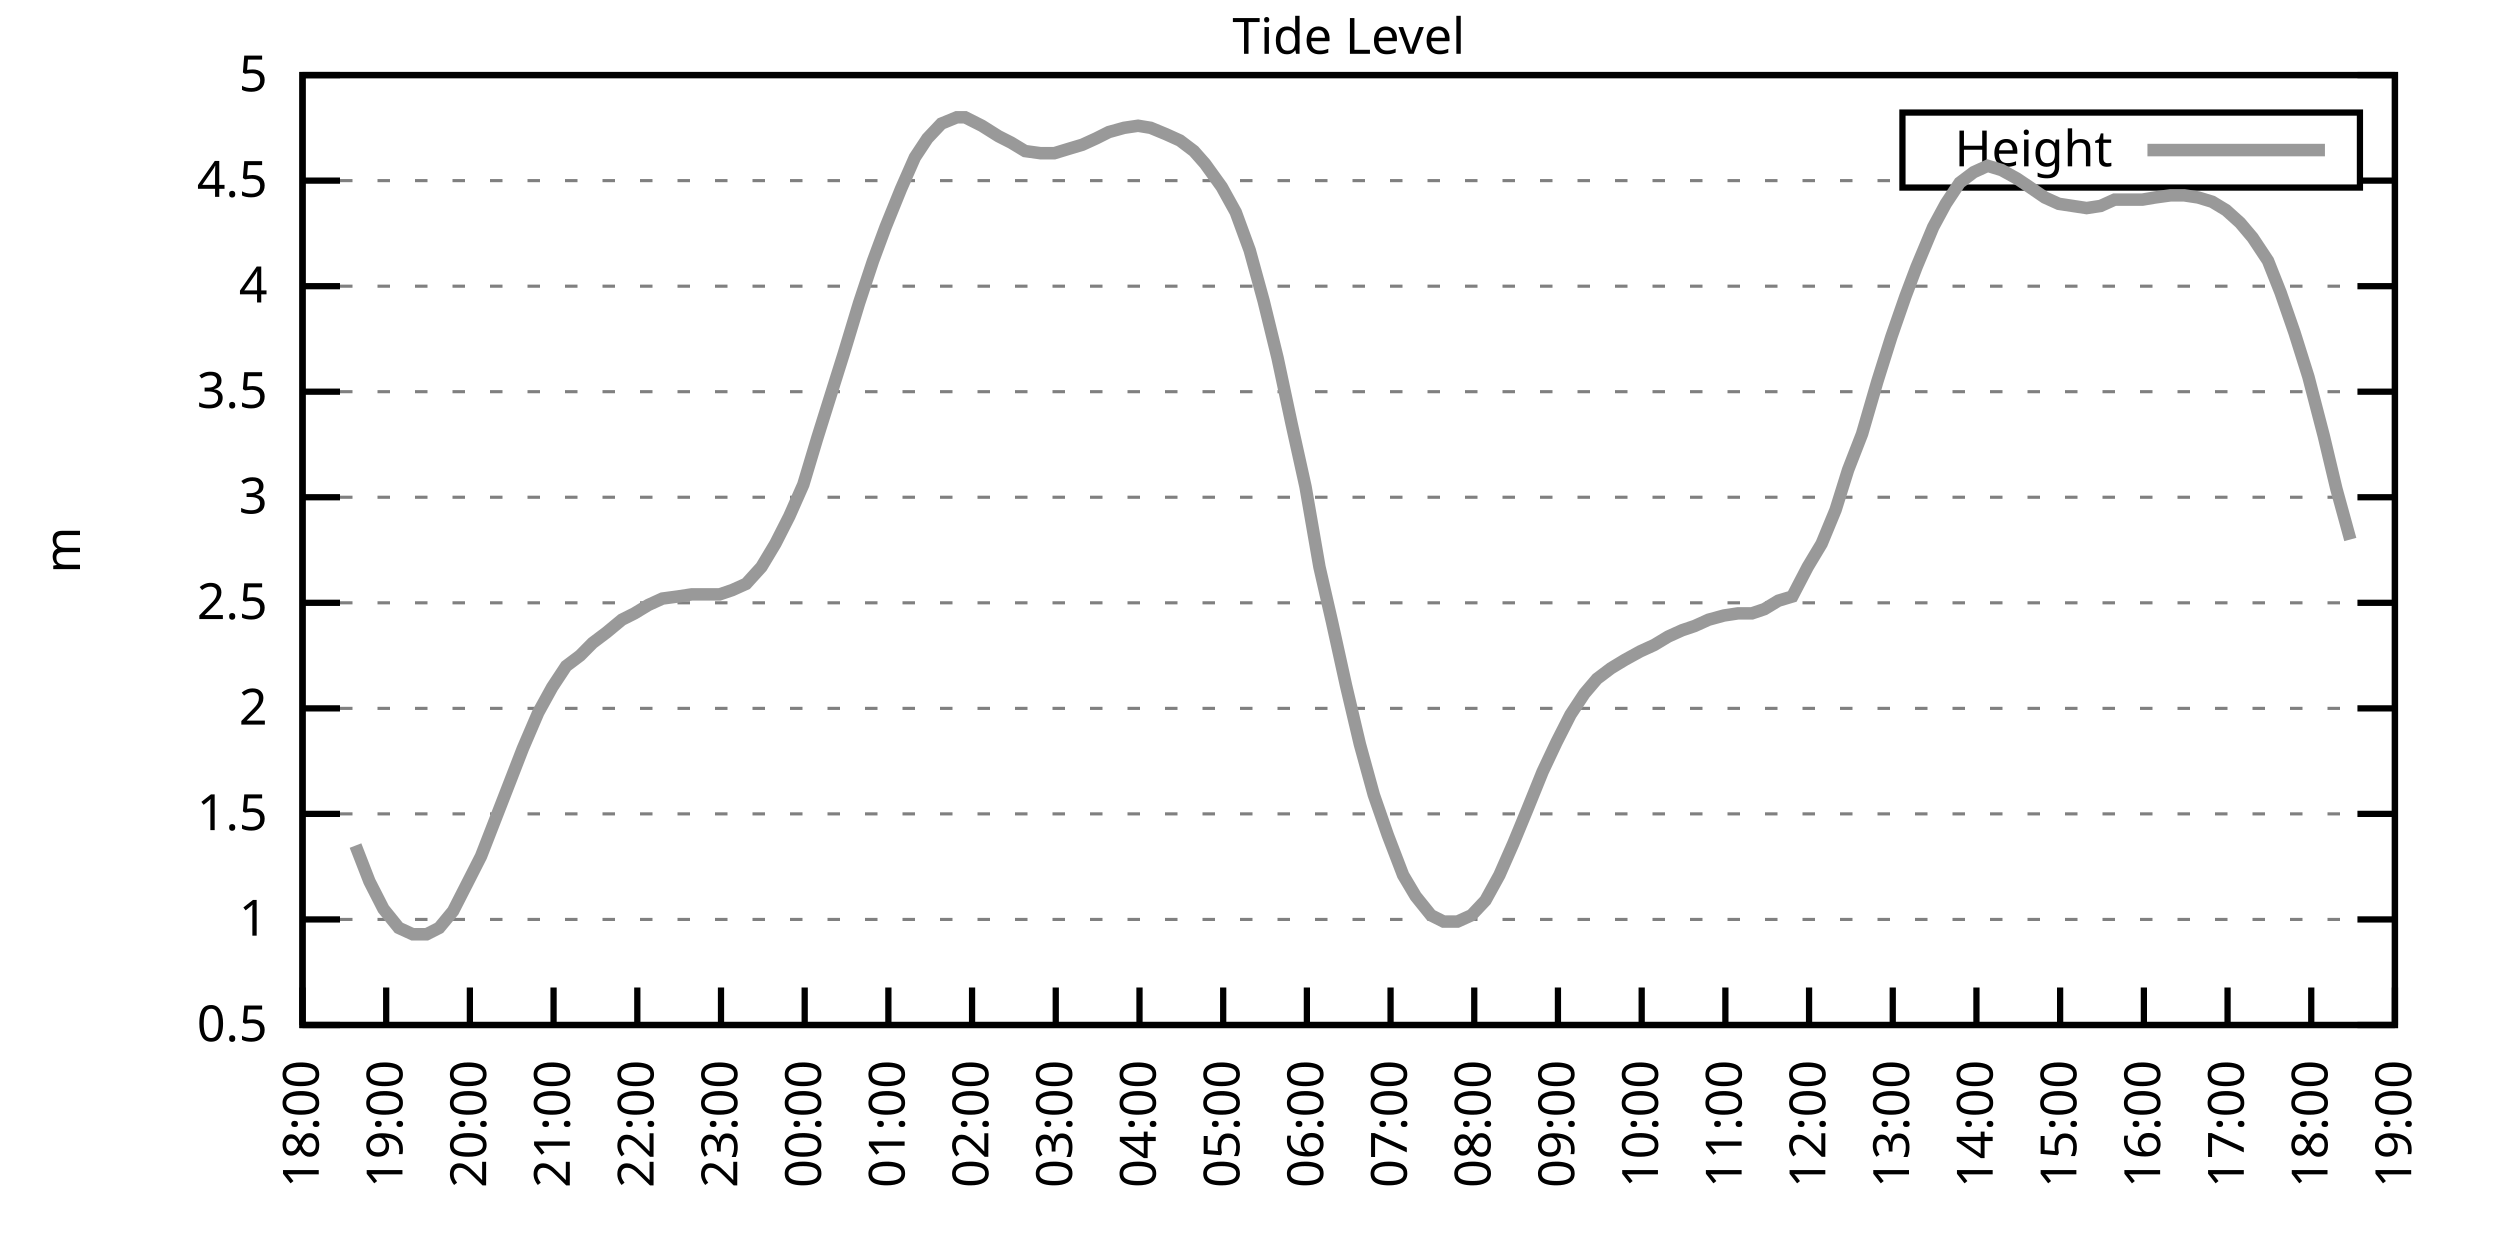
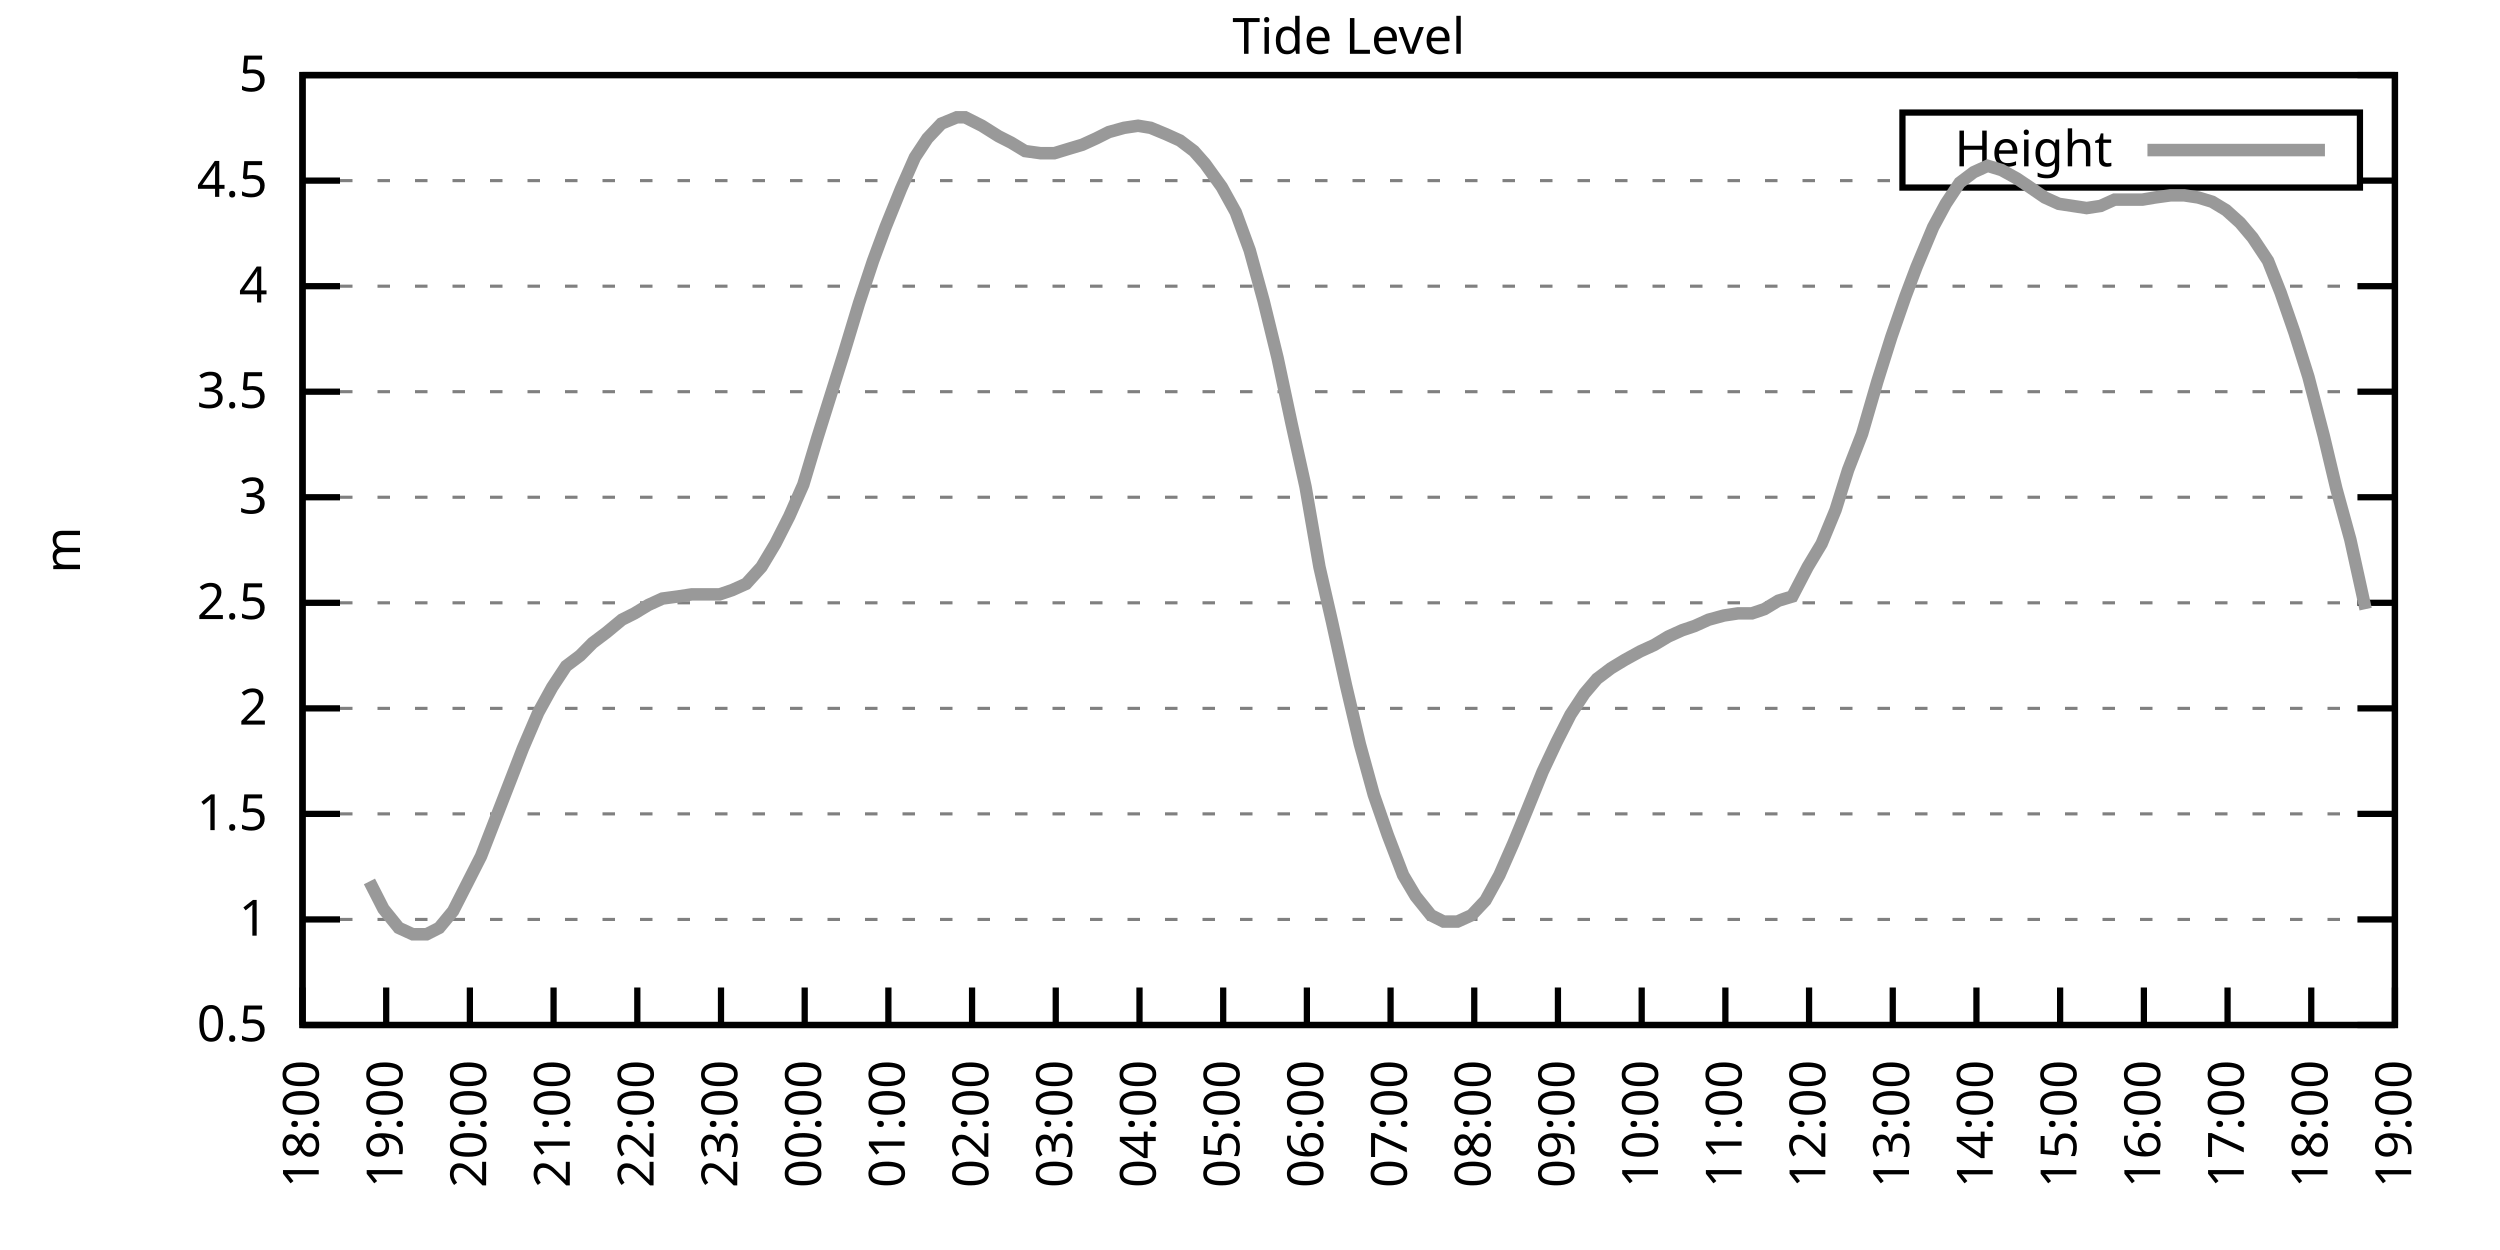
<svg xmlns="http://www.w3.org/2000/svg" xmlns:xlink="http://www.w3.org/1999/xlink" width="400" height="200" viewBox="0 0 400 200">
  <g id="gnuplot_canvas">
    <rect x="0" y="0" width="400" height="200" fill="none" />
    <defs>
      <circle id="gpDot" r="0.5" stroke-width="0.5" stroke="currentColor" />
      <path id="gpPt0" stroke-width="0.333" stroke="currentColor" d="M-1,0 h2 M0,-1 v2" />
      <path id="gpPt1" stroke-width="0.333" stroke="currentColor" d="M-1,-1 L1,1 M1,-1 L-1,1" />
      <path id="gpPt2" stroke-width="0.333" stroke="currentColor" d="M-1,0 L1,0 M0,-1 L0,1 M-1,-1 L1,1 M-1,1 L1,-1" />
      <rect id="gpPt3" stroke-width="0.333" stroke="currentColor" x="-1" y="-1" width="2" height="2" />
      <rect id="gpPt4" stroke-width="0.333" stroke="currentColor" fill="currentColor" x="-1" y="-1" width="2" height="2" />
      <circle id="gpPt5" stroke-width="0.333" stroke="currentColor" cx="0" cy="0" r="1" />
      <use xlink:href="#gpPt5" id="gpPt6" fill="currentColor" stroke="none" />
      <path id="gpPt7" stroke-width="0.333" stroke="currentColor" d="M0,-1.33 L-1.33,0.67 L1.33,0.67 z" />
      <use xlink:href="#gpPt7" id="gpPt8" fill="currentColor" stroke="none" />
      <use xlink:href="#gpPt7" id="gpPt9" stroke="currentColor" transform="rotate(180)" />
      <use xlink:href="#gpPt9" id="gpPt10" fill="currentColor" stroke="none" />
      <use xlink:href="#gpPt3" id="gpPt11" stroke="currentColor" transform="rotate(45)" />
      <use xlink:href="#gpPt11" id="gpPt12" fill="currentColor" stroke="none" />
      <path id="gpPt13" stroke-width="0.333" stroke="currentColor" d="M0,1.330 L1.265,0.411 L0.782,-1.067 L-0.782,-1.076 L-1.265,0.411 z" />
      <use xlink:href="#gpPt13" id="gpPt14" fill="currentColor" stroke="none" />
      <filter id="textbox" filterUnits="objectBoundingBox" x="0" y="0" height="1" width="1">
        <feFlood flood-color="white" flood-opacity="1" result="bgnd" />
        <feComposite in="SourceGraphic" in2="bgnd" operator="atop" />
      </filter>
      <filter id="greybox" filterUnits="objectBoundingBox" x="0" y="0" height="1" width="1">
        <feFlood flood-color="lightgrey" flood-opacity="1" result="grey" />
        <feComposite in="SourceGraphic" in2="grey" operator="atop" />
      </filter>
    </defs>
    <g fill="none" color="white" stroke="currentColor" stroke-width="1.00" stroke-linecap="butt" stroke-linejoin="miter">
</g>
    <g fill="none" color="black" stroke="currentColor" stroke-width="1.00" stroke-linecap="butt" stroke-linejoin="miter">
      <g stroke="none" shape-rendering="crispEdges">
        <polygon fill="rgb(255, 255, 255)" points="48.40,164.00 383.18,164.00 383.18,12.02 48.40,12.02 " />
      </g>
    </g>
    <g fill="none" color="black" stroke="currentColor" stroke-width="1.00" stroke-linecap="butt" stroke-linejoin="miter">
</g>
    <g fill="none" color="black" stroke="black" stroke-width="0.50" stroke-linecap="butt" stroke-linejoin="miter">
</g>
    <g fill="none" color="gray" stroke="currentColor" stroke-width="0.50" stroke-linecap="butt" stroke-linejoin="miter">
      <path stroke="gray" stroke-dasharray="2,4" class="gridline" d="M48.40,164.00 L383.19,164.00  " />
    </g>
    <g fill="none" color="gray" stroke="gray" stroke-width="1.00" stroke-linecap="butt" stroke-linejoin="miter">
</g>
    <g fill="none" color="black" stroke="currentColor" stroke-width="1.00" stroke-linecap="butt" stroke-linejoin="miter">
      <path stroke="black" d="M48.40,164.00 L54.40,164.00 M383.19,164.00 L377.19,164.00  " />
      <g transform="translate(42.80,166.60)" stroke="none" fill="black" font-family="Sans" font-size="8.00" text-anchor="end">
        <text>
          <tspan font-family="Sans"> 0.5</tspan>
        </text>
      </g>
    </g>
    <g fill="none" color="black" stroke="currentColor" stroke-width="1.00" stroke-linecap="butt" stroke-linejoin="miter">
</g>
    <g fill="none" color="black" stroke="black" stroke-width="0.50" stroke-linecap="butt" stroke-linejoin="miter">
</g>
    <g fill="none" color="gray" stroke="currentColor" stroke-width="0.50" stroke-linecap="butt" stroke-linejoin="miter">
      <path stroke="gray" stroke-dasharray="2,4" class="gridline" d="M48.40,147.11 L383.19,147.11  " />
    </g>
    <g fill="none" color="gray" stroke="gray" stroke-width="1.00" stroke-linecap="butt" stroke-linejoin="miter">
</g>
    <g fill="none" color="black" stroke="currentColor" stroke-width="1.00" stroke-linecap="butt" stroke-linejoin="miter">
      <path stroke="black" d="M48.40,147.11 L54.40,147.11 M383.19,147.11 L377.19,147.11  " />
      <g transform="translate(42.80,149.71)" stroke="none" fill="black" font-family="Sans" font-size="8.00" text-anchor="end">
        <text>
          <tspan font-family="Sans"> 1</tspan>
        </text>
      </g>
    </g>
    <g fill="none" color="black" stroke="currentColor" stroke-width="1.00" stroke-linecap="butt" stroke-linejoin="miter">
</g>
    <g fill="none" color="black" stroke="black" stroke-width="0.50" stroke-linecap="butt" stroke-linejoin="miter">
</g>
    <g fill="none" color="gray" stroke="currentColor" stroke-width="0.50" stroke-linecap="butt" stroke-linejoin="miter">
      <path stroke="gray" stroke-dasharray="2,4" class="gridline" d="M48.40,130.22 L383.19,130.22  " />
    </g>
    <g fill="none" color="gray" stroke="gray" stroke-width="1.00" stroke-linecap="butt" stroke-linejoin="miter">
</g>
    <g fill="none" color="black" stroke="currentColor" stroke-width="1.00" stroke-linecap="butt" stroke-linejoin="miter">
      <path stroke="black" d="M48.40,130.22 L54.40,130.22 M383.19,130.22 L377.19,130.22  " />
      <g transform="translate(42.80,132.82)" stroke="none" fill="black" font-family="Sans" font-size="8.00" text-anchor="end">
        <text>
          <tspan font-family="Sans"> 1.5</tspan>
        </text>
      </g>
    </g>
    <g fill="none" color="black" stroke="currentColor" stroke-width="1.00" stroke-linecap="butt" stroke-linejoin="miter">
</g>
    <g fill="none" color="black" stroke="black" stroke-width="0.50" stroke-linecap="butt" stroke-linejoin="miter">
</g>
    <g fill="none" color="gray" stroke="currentColor" stroke-width="0.50" stroke-linecap="butt" stroke-linejoin="miter">
      <path stroke="gray" stroke-dasharray="2,4" class="gridline" d="M48.40,113.34 L383.19,113.34  " />
    </g>
    <g fill="none" color="gray" stroke="gray" stroke-width="1.00" stroke-linecap="butt" stroke-linejoin="miter">
</g>
    <g fill="none" color="black" stroke="currentColor" stroke-width="1.00" stroke-linecap="butt" stroke-linejoin="miter">
      <path stroke="black" d="M48.40,113.34 L54.40,113.34 M383.19,113.34 L377.19,113.34  " />
      <g transform="translate(42.80,115.94)" stroke="none" fill="black" font-family="Sans" font-size="8.00" text-anchor="end">
        <text>
          <tspan font-family="Sans"> 2</tspan>
        </text>
      </g>
    </g>
    <g fill="none" color="black" stroke="currentColor" stroke-width="1.00" stroke-linecap="butt" stroke-linejoin="miter">
</g>
    <g fill="none" color="black" stroke="black" stroke-width="0.50" stroke-linecap="butt" stroke-linejoin="miter">
</g>
    <g fill="none" color="gray" stroke="currentColor" stroke-width="0.50" stroke-linecap="butt" stroke-linejoin="miter">
      <path stroke="gray" stroke-dasharray="2,4" class="gridline" d="M48.40,96.45 L383.19,96.45  " />
    </g>
    <g fill="none" color="gray" stroke="gray" stroke-width="1.00" stroke-linecap="butt" stroke-linejoin="miter">
</g>
    <g fill="none" color="black" stroke="currentColor" stroke-width="1.00" stroke-linecap="butt" stroke-linejoin="miter">
      <path stroke="black" d="M48.40,96.45 L54.40,96.45 M383.19,96.45 L377.19,96.45  " />
      <g transform="translate(42.80,99.05)" stroke="none" fill="black" font-family="Sans" font-size="8.00" text-anchor="end">
        <text>
          <tspan font-family="Sans"> 2.5</tspan>
        </text>
      </g>
    </g>
    <g fill="none" color="black" stroke="currentColor" stroke-width="1.00" stroke-linecap="butt" stroke-linejoin="miter">
</g>
    <g fill="none" color="black" stroke="black" stroke-width="0.50" stroke-linecap="butt" stroke-linejoin="miter">
</g>
    <g fill="none" color="gray" stroke="currentColor" stroke-width="0.50" stroke-linecap="butt" stroke-linejoin="miter">
      <path stroke="gray" stroke-dasharray="2,4" class="gridline" d="M48.40,79.56 L383.19,79.56  " />
    </g>
    <g fill="none" color="gray" stroke="gray" stroke-width="1.00" stroke-linecap="butt" stroke-linejoin="miter">
</g>
    <g fill="none" color="black" stroke="currentColor" stroke-width="1.00" stroke-linecap="butt" stroke-linejoin="miter">
      <path stroke="black" d="M48.40,79.56 L54.40,79.56 M383.19,79.56 L377.19,79.56  " />
      <g transform="translate(42.80,82.16)" stroke="none" fill="black" font-family="Sans" font-size="8.00" text-anchor="end">
        <text>
          <tspan font-family="Sans"> 3</tspan>
        </text>
      </g>
    </g>
    <g fill="none" color="black" stroke="currentColor" stroke-width="1.00" stroke-linecap="butt" stroke-linejoin="miter">
</g>
    <g fill="none" color="black" stroke="black" stroke-width="0.50" stroke-linecap="butt" stroke-linejoin="miter">
</g>
    <g fill="none" color="gray" stroke="currentColor" stroke-width="0.50" stroke-linecap="butt" stroke-linejoin="miter">
      <path stroke="gray" stroke-dasharray="2,4" class="gridline" d="M48.40,62.67 L383.19,62.67  " />
    </g>
    <g fill="none" color="gray" stroke="gray" stroke-width="1.00" stroke-linecap="butt" stroke-linejoin="miter">
</g>
    <g fill="none" color="black" stroke="currentColor" stroke-width="1.00" stroke-linecap="butt" stroke-linejoin="miter">
      <path stroke="black" d="M48.40,62.67 L54.40,62.67 M383.19,62.67 L377.19,62.67  " />
      <g transform="translate(42.80,65.27)" stroke="none" fill="black" font-family="Sans" font-size="8.00" text-anchor="end">
        <text>
          <tspan font-family="Sans"> 3.5</tspan>
        </text>
      </g>
    </g>
    <g fill="none" color="black" stroke="currentColor" stroke-width="1.00" stroke-linecap="butt" stroke-linejoin="miter">
</g>
    <g fill="none" color="black" stroke="black" stroke-width="0.50" stroke-linecap="butt" stroke-linejoin="miter">
</g>
    <g fill="none" color="gray" stroke="currentColor" stroke-width="0.50" stroke-linecap="butt" stroke-linejoin="miter">
      <path stroke="gray" stroke-dasharray="2,4" class="gridline" d="M48.40,45.79 L383.19,45.79  " />
    </g>
    <g fill="none" color="gray" stroke="gray" stroke-width="1.00" stroke-linecap="butt" stroke-linejoin="miter">
</g>
    <g fill="none" color="black" stroke="currentColor" stroke-width="1.00" stroke-linecap="butt" stroke-linejoin="miter">
      <path stroke="black" d="M48.40,45.79 L54.40,45.79 M383.19,45.79 L377.19,45.79  " />
      <g transform="translate(42.80,48.39)" stroke="none" fill="black" font-family="Sans" font-size="8.00" text-anchor="end">
        <text>
          <tspan font-family="Sans"> 4</tspan>
        </text>
      </g>
    </g>
    <g fill="none" color="black" stroke="currentColor" stroke-width="1.00" stroke-linecap="butt" stroke-linejoin="miter">
</g>
    <g fill="none" color="black" stroke="black" stroke-width="0.50" stroke-linecap="butt" stroke-linejoin="miter">
</g>
    <g fill="none" color="gray" stroke="currentColor" stroke-width="0.50" stroke-linecap="butt" stroke-linejoin="miter">
      <path stroke="gray" stroke-dasharray="2,4" class="gridline" d="M48.40,28.90 L304.39,28.90 M377.59,28.90 L383.19,28.90  " />
    </g>
    <g fill="none" color="gray" stroke="gray" stroke-width="1.00" stroke-linecap="butt" stroke-linejoin="miter">
</g>
    <g fill="none" color="black" stroke="currentColor" stroke-width="1.00" stroke-linecap="butt" stroke-linejoin="miter">
      <path stroke="black" d="M48.40,28.90 L54.40,28.90 M383.19,28.90 L377.19,28.90  " />
      <g transform="translate(42.80,31.50)" stroke="none" fill="black" font-family="Sans" font-size="8.00" text-anchor="end">
        <text>
          <tspan font-family="Sans"> 4.5</tspan>
        </text>
      </g>
    </g>
    <g fill="none" color="black" stroke="currentColor" stroke-width="1.00" stroke-linecap="butt" stroke-linejoin="miter">
</g>
    <g fill="none" color="black" stroke="black" stroke-width="0.50" stroke-linecap="butt" stroke-linejoin="miter">
</g>
    <g fill="none" color="gray" stroke="currentColor" stroke-width="0.50" stroke-linecap="butt" stroke-linejoin="miter">
      <path stroke="gray" stroke-dasharray="2,4" class="gridline" d="M48.40,12.01 L383.19,12.01  " />
    </g>
    <g fill="none" color="gray" stroke="gray" stroke-width="1.00" stroke-linecap="butt" stroke-linejoin="miter">
</g>
    <g fill="none" color="black" stroke="currentColor" stroke-width="1.00" stroke-linecap="butt" stroke-linejoin="miter">
      <path stroke="black" d="M48.40,12.01 L54.40,12.01 M383.19,12.01 L377.19,12.01  " />
      <g transform="translate(42.80,14.61)" stroke="none" fill="black" font-family="Sans" font-size="8.00" text-anchor="end">
        <text>
          <tspan font-family="Sans"> 5</tspan>
        </text>
      </g>
    </g>
    <g fill="none" color="black" stroke="currentColor" stroke-width="1.00" stroke-linecap="butt" stroke-linejoin="miter">
      <path stroke="black" d="M48.40,164.00 L48.40,158.00  " />
      <g transform="translate(51.00,169.60) rotate(270.00)" stroke="none" fill="black" font-family="Sans" font-size="8.00" text-anchor="end">
        <text>
          <tspan font-family="Sans">18:00</tspan>
        </text>
      </g>
    </g>
    <g fill="none" color="black" stroke="currentColor" stroke-width="1.00" stroke-linecap="butt" stroke-linejoin="miter">
      <path stroke="black" d="M61.79,164.00 L61.79,158.00  " />
      <g transform="translate(64.39,169.60) rotate(270.00)" stroke="none" fill="black" font-family="Sans" font-size="8.00" text-anchor="end">
        <text>
          <tspan font-family="Sans">19:00</tspan>
        </text>
      </g>
    </g>
    <g fill="none" color="black" stroke="currentColor" stroke-width="1.00" stroke-linecap="butt" stroke-linejoin="miter">
      <path stroke="black" d="M75.18,164.00 L75.18,158.00  " />
      <g transform="translate(77.78,169.60) rotate(270.00)" stroke="none" fill="black" font-family="Sans" font-size="8.00" text-anchor="end">
        <text>
          <tspan font-family="Sans">20:00</tspan>
        </text>
      </g>
    </g>
    <g fill="none" color="black" stroke="currentColor" stroke-width="1.00" stroke-linecap="butt" stroke-linejoin="miter">
      <path stroke="black" d="M88.57,164.00 L88.57,158.00  " />
      <g transform="translate(91.17,169.60) rotate(270.00)" stroke="none" fill="black" font-family="Sans" font-size="8.00" text-anchor="end">
        <text>
          <tspan font-family="Sans">21:00</tspan>
        </text>
      </g>
    </g>
    <g fill="none" color="black" stroke="currentColor" stroke-width="1.00" stroke-linecap="butt" stroke-linejoin="miter">
      <path stroke="black" d="M101.97,164.00 L101.97,158.00  " />
      <g transform="translate(104.57,169.60) rotate(270.00)" stroke="none" fill="black" font-family="Sans" font-size="8.00" text-anchor="end">
        <text>
          <tspan font-family="Sans">22:00</tspan>
        </text>
      </g>
    </g>
    <g fill="none" color="black" stroke="currentColor" stroke-width="1.00" stroke-linecap="butt" stroke-linejoin="miter">
      <path stroke="black" d="M115.36,164.00 L115.36,158.00  " />
      <g transform="translate(117.96,169.60) rotate(270.00)" stroke="none" fill="black" font-family="Sans" font-size="8.00" text-anchor="end">
        <text>
          <tspan font-family="Sans">23:00</tspan>
        </text>
      </g>
    </g>
    <g fill="none" color="black" stroke="currentColor" stroke-width="1.00" stroke-linecap="butt" stroke-linejoin="miter">
      <path stroke="black" d="M128.75,164.00 L128.75,158.00  " />
      <g transform="translate(131.35,169.60) rotate(270.00)" stroke="none" fill="black" font-family="Sans" font-size="8.00" text-anchor="end">
        <text>
          <tspan font-family="Sans">00:00</tspan>
        </text>
      </g>
    </g>
    <g fill="none" color="black" stroke="currentColor" stroke-width="1.00" stroke-linecap="butt" stroke-linejoin="miter">
      <path stroke="black" d="M142.14,164.00 L142.14,158.00  " />
      <g transform="translate(144.74,169.60) rotate(270.00)" stroke="none" fill="black" font-family="Sans" font-size="8.00" text-anchor="end">
        <text>
          <tspan font-family="Sans">01:00</tspan>
        </text>
      </g>
    </g>
    <g fill="none" color="black" stroke="currentColor" stroke-width="1.00" stroke-linecap="butt" stroke-linejoin="miter">
      <path stroke="black" d="M155.53,164.00 L155.53,158.00  " />
      <g transform="translate(158.13,169.60) rotate(270.00)" stroke="none" fill="black" font-family="Sans" font-size="8.00" text-anchor="end">
        <text>
          <tspan font-family="Sans">02:00</tspan>
        </text>
      </g>
    </g>
    <g fill="none" color="black" stroke="currentColor" stroke-width="1.00" stroke-linecap="butt" stroke-linejoin="miter">
      <path stroke="black" d="M168.92,164.00 L168.92,158.00  " />
      <g transform="translate(171.52,169.60) rotate(270.00)" stroke="none" fill="black" font-family="Sans" font-size="8.00" text-anchor="end">
        <text>
          <tspan font-family="Sans">03:00</tspan>
        </text>
      </g>
    </g>
    <g fill="none" color="black" stroke="currentColor" stroke-width="1.00" stroke-linecap="butt" stroke-linejoin="miter">
      <path stroke="black" d="M182.32,164.00 L182.32,158.00  " />
      <g transform="translate(184.92,169.60) rotate(270.00)" stroke="none" fill="black" font-family="Sans" font-size="8.00" text-anchor="end">
        <text>
          <tspan font-family="Sans">04:00</tspan>
        </text>
      </g>
    </g>
    <g fill="none" color="black" stroke="currentColor" stroke-width="1.00" stroke-linecap="butt" stroke-linejoin="miter">
      <path stroke="black" d="M195.71,164.00 L195.71,158.00  " />
      <g transform="translate(198.31,169.60) rotate(270.00)" stroke="none" fill="black" font-family="Sans" font-size="8.00" text-anchor="end">
        <text>
          <tspan font-family="Sans">05:00</tspan>
        </text>
      </g>
    </g>
    <g fill="none" color="black" stroke="currentColor" stroke-width="1.00" stroke-linecap="butt" stroke-linejoin="miter">
      <path stroke="black" d="M209.10,164.00 L209.10,158.00  " />
      <g transform="translate(211.70,169.60) rotate(270.00)" stroke="none" fill="black" font-family="Sans" font-size="8.00" text-anchor="end">
        <text>
          <tspan font-family="Sans">06:00</tspan>
        </text>
      </g>
    </g>
    <g fill="none" color="black" stroke="currentColor" stroke-width="1.00" stroke-linecap="butt" stroke-linejoin="miter">
      <path stroke="black" d="M222.49,164.00 L222.49,158.00  " />
      <g transform="translate(225.09,169.60) rotate(270.00)" stroke="none" fill="black" font-family="Sans" font-size="8.00" text-anchor="end">
        <text>
          <tspan font-family="Sans">07:00</tspan>
        </text>
      </g>
    </g>
    <g fill="none" color="black" stroke="currentColor" stroke-width="1.00" stroke-linecap="butt" stroke-linejoin="miter">
      <path stroke="black" d="M235.88,164.00 L235.88,158.00  " />
      <g transform="translate(238.48,169.60) rotate(270.00)" stroke="none" fill="black" font-family="Sans" font-size="8.00" text-anchor="end">
        <text>
          <tspan font-family="Sans">08:00</tspan>
        </text>
      </g>
    </g>
    <g fill="none" color="black" stroke="currentColor" stroke-width="1.00" stroke-linecap="butt" stroke-linejoin="miter">
      <path stroke="black" d="M249.27,164.00 L249.27,158.00  " />
      <g transform="translate(251.87,169.60) rotate(270.00)" stroke="none" fill="black" font-family="Sans" font-size="8.00" text-anchor="end">
        <text>
          <tspan font-family="Sans">09:00</tspan>
        </text>
      </g>
    </g>
    <g fill="none" color="black" stroke="currentColor" stroke-width="1.00" stroke-linecap="butt" stroke-linejoin="miter">
      <path stroke="black" d="M262.67,164.00 L262.67,158.00  " />
      <g transform="translate(265.27,169.60) rotate(270.00)" stroke="none" fill="black" font-family="Sans" font-size="8.00" text-anchor="end">
        <text>
          <tspan font-family="Sans">10:00</tspan>
        </text>
      </g>
    </g>
    <g fill="none" color="black" stroke="currentColor" stroke-width="1.00" stroke-linecap="butt" stroke-linejoin="miter">
      <path stroke="black" d="M276.06,164.00 L276.06,158.00  " />
      <g transform="translate(278.66,169.60) rotate(270.00)" stroke="none" fill="black" font-family="Sans" font-size="8.00" text-anchor="end">
        <text>
          <tspan font-family="Sans">11:00</tspan>
        </text>
      </g>
    </g>
    <g fill="none" color="black" stroke="currentColor" stroke-width="1.00" stroke-linecap="butt" stroke-linejoin="miter">
      <path stroke="black" d="M289.45,164.00 L289.45,158.00  " />
      <g transform="translate(292.05,169.60) rotate(270.00)" stroke="none" fill="black" font-family="Sans" font-size="8.00" text-anchor="end">
        <text>
          <tspan font-family="Sans">12:00</tspan>
        </text>
      </g>
    </g>
    <g fill="none" color="black" stroke="currentColor" stroke-width="1.00" stroke-linecap="butt" stroke-linejoin="miter">
      <path stroke="black" d="M302.84,164.00 L302.84,158.00  " />
      <g transform="translate(305.44,169.60) rotate(270.00)" stroke="none" fill="black" font-family="Sans" font-size="8.00" text-anchor="end">
        <text>
          <tspan font-family="Sans">13:00</tspan>
        </text>
      </g>
    </g>
    <g fill="none" color="black" stroke="currentColor" stroke-width="1.00" stroke-linecap="butt" stroke-linejoin="miter">
      <path stroke="black" d="M316.23,164.00 L316.23,158.00  " />
      <g transform="translate(318.83,169.60) rotate(270.00)" stroke="none" fill="black" font-family="Sans" font-size="8.00" text-anchor="end">
        <text>
          <tspan font-family="Sans">14:00</tspan>
        </text>
      </g>
    </g>
    <g fill="none" color="black" stroke="currentColor" stroke-width="1.00" stroke-linecap="butt" stroke-linejoin="miter">
      <path stroke="black" d="M329.62,164.00 L329.62,158.00  " />
      <g transform="translate(332.22,169.60) rotate(270.00)" stroke="none" fill="black" font-family="Sans" font-size="8.00" text-anchor="end">
        <text>
          <tspan font-family="Sans">15:00</tspan>
        </text>
      </g>
    </g>
    <g fill="none" color="black" stroke="currentColor" stroke-width="1.00" stroke-linecap="butt" stroke-linejoin="miter">
      <path stroke="black" d="M343.02,164.00 L343.02,158.00  " />
      <g transform="translate(345.62,169.60) rotate(270.00)" stroke="none" fill="black" font-family="Sans" font-size="8.00" text-anchor="end">
        <text>
          <tspan font-family="Sans">16:00</tspan>
        </text>
      </g>
    </g>
    <g fill="none" color="black" stroke="currentColor" stroke-width="1.00" stroke-linecap="butt" stroke-linejoin="miter">
      <path stroke="black" d="M356.41,164.00 L356.41,158.00  " />
      <g transform="translate(359.01,169.60) rotate(270.00)" stroke="none" fill="black" font-family="Sans" font-size="8.00" text-anchor="end">
        <text>
          <tspan font-family="Sans">17:00</tspan>
        </text>
      </g>
    </g>
    <g fill="none" color="black" stroke="currentColor" stroke-width="1.00" stroke-linecap="butt" stroke-linejoin="miter">
      <path stroke="black" d="M369.80,164.00 L369.80,158.00  " />
      <g transform="translate(372.40,169.60) rotate(270.00)" stroke="none" fill="black" font-family="Sans" font-size="8.00" text-anchor="end">
        <text>
          <tspan font-family="Sans">18:00</tspan>
        </text>
      </g>
    </g>
    <g fill="none" color="black" stroke="currentColor" stroke-width="1.00" stroke-linecap="butt" stroke-linejoin="miter">
      <path stroke="black" d="M383.19,164.00 L383.19,158.00  " />
      <g transform="translate(385.79,169.60) rotate(270.00)" stroke="none" fill="black" font-family="Sans" font-size="8.00" text-anchor="end">
        <text>
          <tspan font-family="Sans">19:00</tspan>
        </text>
      </g>
    </g>
    <g fill="none" color="black" stroke="currentColor" stroke-width="1.00" stroke-linecap="butt" stroke-linejoin="miter">
</g>
    <g fill="none" color="black" stroke="currentColor" stroke-width="1.00" stroke-linecap="butt" stroke-linejoin="miter">
      <path stroke="black" d="M48.40,12.01 L48.40,164.00 L383.19,164.00 L383.19,12.01 L48.40,12.01 Z  " />
    </g>
    <g fill="none" color="black" stroke="currentColor" stroke-width="1.00" stroke-linecap="butt" stroke-linejoin="miter">
</g>
    <g fill="none" color="black" stroke="currentColor" stroke-width="1.00" stroke-linecap="butt" stroke-linejoin="miter">
      <path stroke="black" d="M304.39,30.01 L304.39,18.01 L377.59,18.01 L377.59,30.01 L304.39,30.01 Z  " />
    </g>
    <g id="Tide_level_plot_1">
      <g fill="none" color="white" stroke="black" stroke-width="2.00" stroke-linecap="butt" stroke-linejoin="miter">
</g>
      <g fill="none" color="black" stroke="currentColor" stroke-width="2.00" stroke-linecap="butt" stroke-linejoin="miter">
        <g transform="translate(337.99,26.61)" stroke="none" fill="black" font-family="Sans" font-size="8.00" text-anchor="end">
          <text>
            <tspan font-family="Sans">Height</tspan>
          </text>
        </g>
      </g>
      <g fill="none" color="black" stroke="currentColor" stroke-width="2.00" stroke-linecap="butt" stroke-linejoin="miter">
-         <path stroke="rgb(153, 153, 153)" d="M343.59,24.01 L371.99,24.01 M56.88,135.29 L59.11,141.03 L61.35,145.42 L63.80,148.46 L66.03,149.48 L68.26,149.48   L70.27,148.46 L72.50,145.76 L74.74,141.37 L76.97,136.98 L79.20,131.24 L81.43,125.50 L83.66,119.75 L86.12,114.01   L88.35,109.96 L90.58,106.58 L92.82,104.89 L94.82,102.87 L97.06,101.18 L99.51,99.15 L101.52,98.14 L103.75,96.79   L105.98,95.77 L108.44,95.44 L110.67,95.10 L112.68,95.10 L115.13,95.10 L117.14,94.42 L119.38,93.41 L121.83,90.71   L124.06,86.99 L126.29,82.60 L128.53,77.53 L130.76,70.10 L132.77,63.69 L135.00,56.59 L137.45,48.49 L139.69,41.73   L141.69,36.33 L144.15,30.25 L146.38,25.18 L148.39,22.14 L150.62,19.78 L153.08,18.77 L154.42,18.77 L157.10,20.12   L159.77,21.80 L161.78,22.82 L164.01,24.17 L166.47,24.51 L168.70,24.51 L170.93,23.83 L173.17,23.16 L175.40,22.14   L177.41,21.13 L179.86,20.45 L182.09,20.12 L184.10,20.45 L186.56,21.47 L188.79,22.48 L191.02,24.17 L192.81,26.20   L195.48,29.91 L197.72,33.96 L199.95,40.04 L202.18,48.15 L204.41,57.27 L206.64,67.74 L208.88,77.87 L211.11,90.71   L213.12,99.49 L215.35,109.62 L217.58,119.08 L219.81,127.18 L222.04,133.60 L224.50,140.02 L226.51,143.40 L228.96,146.44   L230.97,147.45 L233.20,147.45 L235.44,146.44 L237.67,144.07 L239.90,140.02 L242.13,134.95 L244.36,129.55 L246.82,123.47   L249.05,118.74 L251.28,114.35 L253.51,110.97 L255.52,108.61 L257.76,106.92 L259.99,105.57 L262.44,104.22 L264.67,103.20   L266.91,101.85 L269.14,100.84 L271.15,100.16 L273.38,99.15 L275.83,98.48 L278.07,98.14 L280.30,98.14 L282.31,97.46   L284.54,96.11 L286.77,95.44 L289.23,90.71 L291.46,86.99 L293.69,81.59 L295.70,75.17 L297.93,69.43 L300.39,60.98   L302.62,53.89 L304.85,47.47 L306.63,42.75 L309.31,36.33 L311.32,32.61 L313.55,29.24 L315.79,27.55 L318.02,26.53   L320.25,27.21 L322.70,28.56 L324.71,29.91 L327.17,31.60 L329.40,32.61 L331.63,32.95 L333.86,33.29 L336.10,32.95   L338.33,31.94 L340.56,31.94 L342.79,31.94 L344.80,31.60 L347.26,31.26 L349.49,31.26 L351.72,31.60 L353.95,32.28   L356.18,33.63 L358.42,35.65 L360.42,38.02 L362.88,41.73 L364.89,46.80 L367.12,53.22 L369.35,60.31 L371.81,69.77   L373.82,78.21 L376.05,86.32  " />
+         <path stroke="rgb(153, 153, 153)" d="M343.59,24.01 L371.99,24.01 M59.11,141.03 L61.35,145.42 L63.80,148.46 L66.03,149.48 L68.26,149.48 L70.27,148.46   L72.50,145.76 L74.74,141.37 L76.97,136.98 L79.20,131.24 L81.43,125.50 L83.66,119.75 L86.12,114.01 L88.35,109.96   L90.58,106.58 L92.82,104.89 L94.82,102.87 L97.06,101.18 L99.51,99.15 L101.52,98.14 L103.75,96.79 L105.98,95.77   L108.44,95.44 L110.67,95.10 L112.68,95.10 L115.13,95.10 L117.14,94.42 L119.38,93.41 L121.83,90.71 L124.06,86.99   L126.29,82.60 L128.53,77.53 L130.76,70.10 L132.77,63.69 L135.00,56.59 L137.45,48.49 L139.69,41.73 L141.69,36.33   L144.15,30.25 L146.38,25.18 L148.39,22.14 L150.62,19.78 L153.08,18.77 L154.42,18.77 L157.10,20.12 L159.77,21.80   L161.78,22.82 L164.01,24.17 L166.47,24.51 L168.70,24.51 L170.93,23.83 L173.17,23.16 L175.40,22.14 L177.41,21.13   L179.86,20.45 L182.09,20.12 L184.10,20.45 L186.56,21.47 L188.79,22.48 L191.02,24.17 L192.81,26.20 L195.48,29.91   L197.72,33.96 L199.95,40.04 L202.18,48.15 L204.41,57.27 L206.64,67.74 L208.88,77.87 L211.11,90.71 L213.12,99.49   L215.35,109.62 L217.58,119.08 L219.81,127.18 L222.04,133.60 L224.50,140.02 L226.51,143.40 L228.96,146.44 L230.97,147.45   L233.20,147.45 L235.44,146.44 L237.67,144.07 L239.90,140.02 L242.13,134.95 L244.36,129.55 L246.82,123.47 L249.05,118.74   L251.28,114.35 L253.51,110.97 L255.52,108.61 L257.76,106.92 L259.99,105.57 L262.44,104.22 L264.67,103.20 L266.91,101.85   L269.14,100.84 L271.15,100.16 L273.38,99.15 L275.83,98.48 L278.07,98.14 L280.30,98.14 L282.31,97.46 L284.54,96.11   L286.77,95.44 L289.23,90.71 L291.46,86.99 L293.69,81.59 L295.70,75.17 L297.93,69.43 L300.39,60.98 L302.62,53.89   L304.85,47.47 L306.63,42.75 L309.31,36.33 L311.32,32.61 L313.55,29.24 L315.79,27.55 L318.02,26.53 L320.25,27.21   L322.70,28.56 L324.71,29.91 L327.17,31.60 L329.40,32.61 L331.63,32.95 L333.86,33.29 L336.10,32.95 L338.33,31.94   L340.56,31.94 L342.79,31.94 L344.80,31.60 L347.26,31.26 L349.49,31.26 L351.72,31.60 L353.95,32.28 L356.18,33.63   L358.42,35.65 L360.42,38.02 L362.88,41.73 L364.89,46.80 L367.12,53.22 L369.35,60.31 L371.81,69.77 L373.82,78.21   L376.05,86.32 L378.50,97.46  " />
      </g>
    </g>
    <g fill="none" color="black" stroke="currentColor" stroke-width="2.00" stroke-linecap="butt" stroke-linejoin="miter">
</g>
    <g fill="none" color="black" stroke="black" stroke-width="1.00" stroke-linecap="butt" stroke-linejoin="miter">
</g>
    <g fill="none" color="black" stroke="currentColor" stroke-width="1.00" stroke-linecap="butt" stroke-linejoin="miter">
      <path stroke="black" d="M48.40,12.01 L48.40,164.00 L383.19,164.00 L383.19,12.01 L48.40,12.01 Z  " />
      <g transform="translate(12.80,88.01) rotate(270.00)" stroke="none" fill="black" font-family="Sans" font-size="8.00" text-anchor="middle">
        <text>
          <tspan font-family="Sans">m</tspan>
        </text>
      </g>
    </g>
    <g fill="none" color="black" stroke="currentColor" stroke-width="1.00" stroke-linecap="butt" stroke-linejoin="miter">
</g>
    <g fill="none" color="black" stroke="currentColor" stroke-width="1.00" stroke-linecap="butt" stroke-linejoin="miter">
      <g transform="translate(215.79,8.61)" stroke="none" fill="black" font-family="Sans" font-size="8.00" text-anchor="middle">
        <text>
          <tspan font-family="Sans">Tide Level</tspan>
        </text>
      </g>
    </g>
    <g fill="none" color="black" stroke="currentColor" stroke-width="1.00" stroke-linecap="butt" stroke-linejoin="miter">
</g>
  </g>
</svg>
